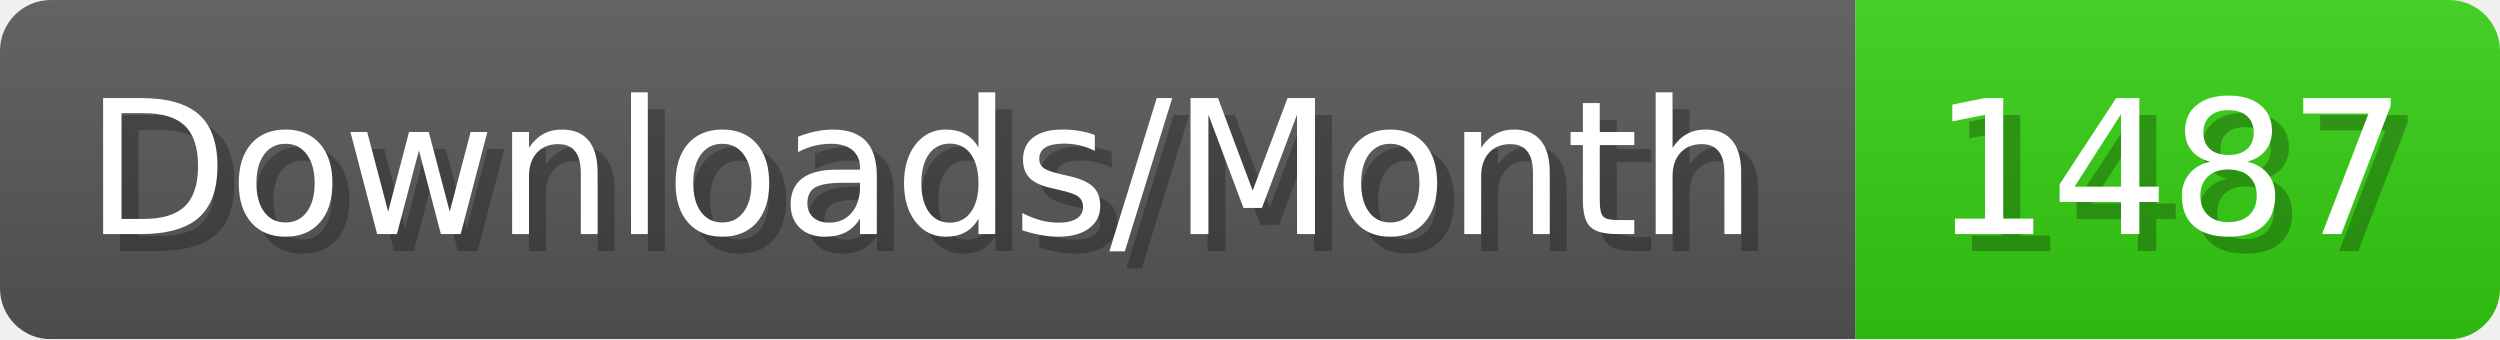
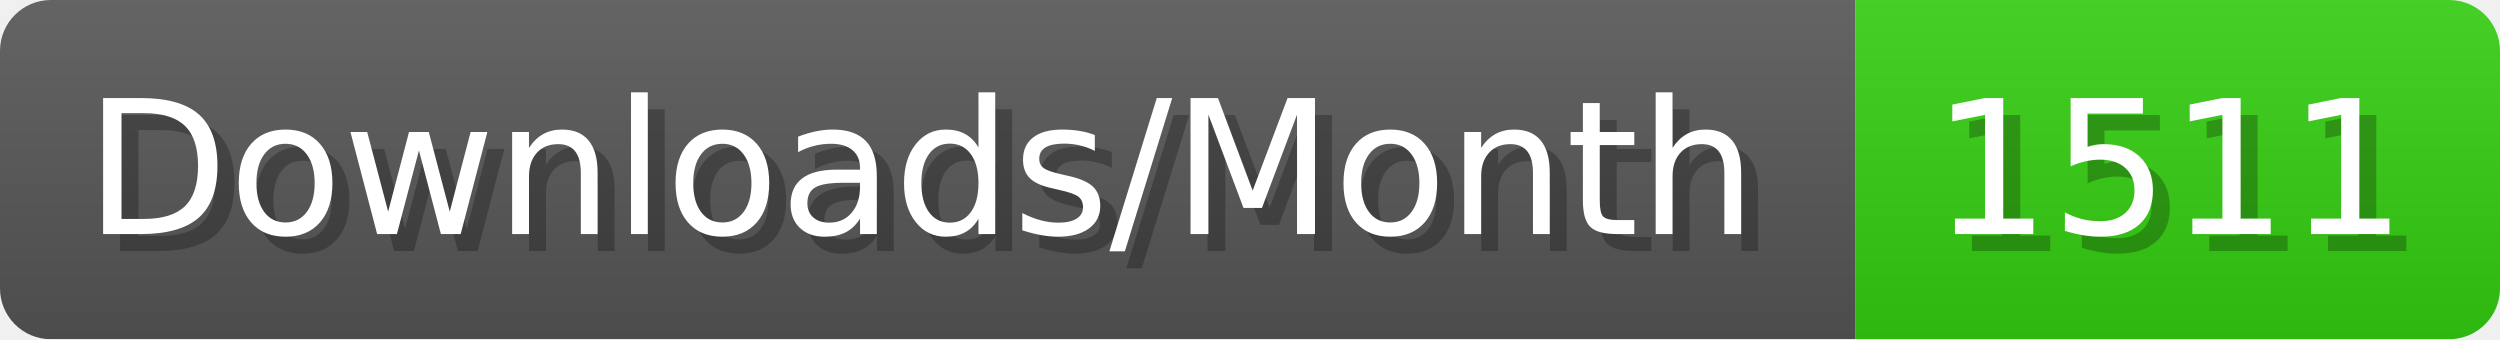
- <svg xmlns="http://www.w3.org/2000/svg" width="147.4" height="20" viewBox="0 0 1474 200" role="img" aria-label="Downloads/Month: 1487">
+ <svg xmlns="http://www.w3.org/2000/svg" width="147.4" height="20" viewBox="0 0 1474 200" role="img" aria-label="Downloads/Month: 1511">
  <linearGradient id="YlXUI" x2="0" y2="100%">
    <stop offset="0" stop-opacity=".1" stop-color="#EEE" />
    <stop offset="1" stop-opacity=".1" />
  </linearGradient>
  <mask id="JHhop">
    <rect width="1474" height="200" rx="30" fill="#FFF" />
  </mask>
  <g mask="url(#JHhop)">
    <rect width="1094" height="200" fill="#555" />
    <rect width="380" height="200" fill="#3C1" x="1094" />
    <rect width="1474" height="200" fill="url(#YlXUI)" />
  </g>
  <g aria-hidden="true" fill="#fff" text-anchor="start" font-family="Verdana,DejaVu Sans,sans-serif" font-size="110">
    <text x="60" y="148" textLength="994" fill="#000" opacity="0.25">Downloads/Month</text>
    <text x="50" y="138" textLength="994">Downloads/Month</text>
-     <text x="1149" y="148" textLength="280" fill="#000" opacity="0.25">1487</text>
-     <text x="1139" y="138" textLength="280">1487</text>
+     <text x="1149" y="148" textLength="280" fill="#000" opacity="0.25">1511</text>
+     <text x="1139" y="138" textLength="280">1511</text>
  </g>
</svg>
